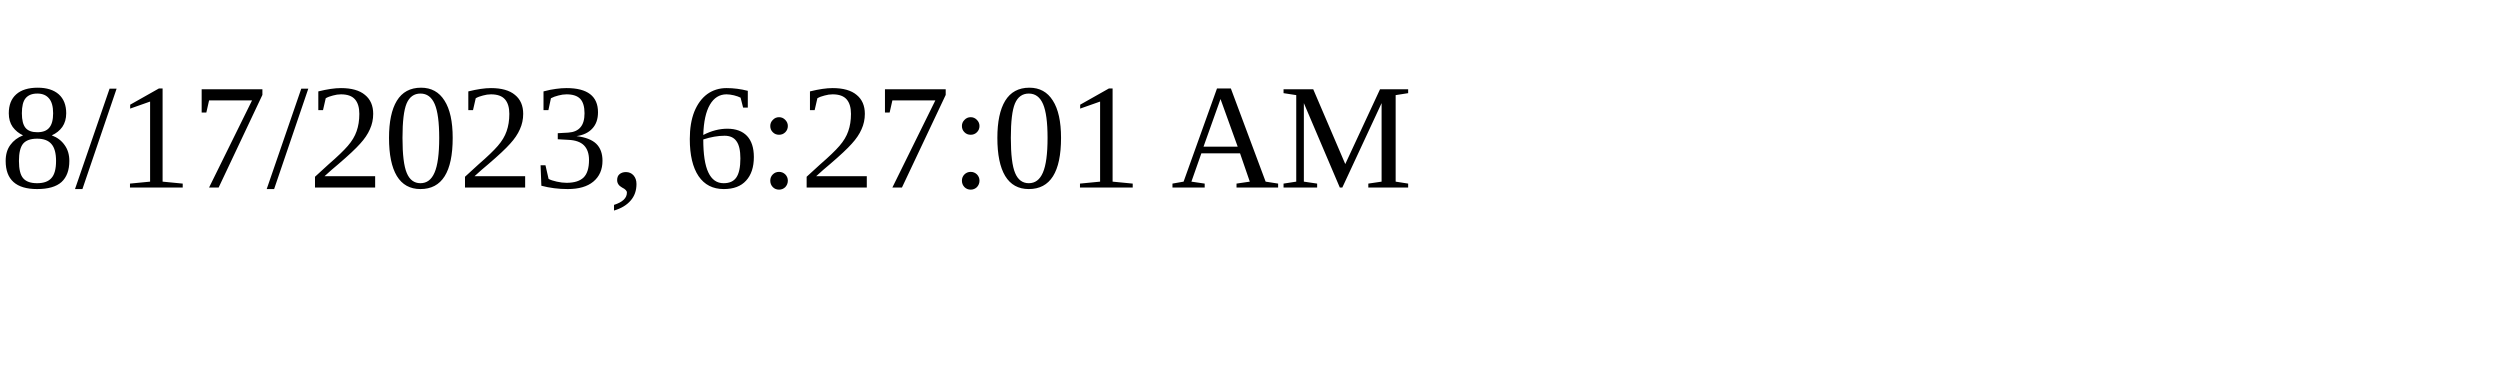
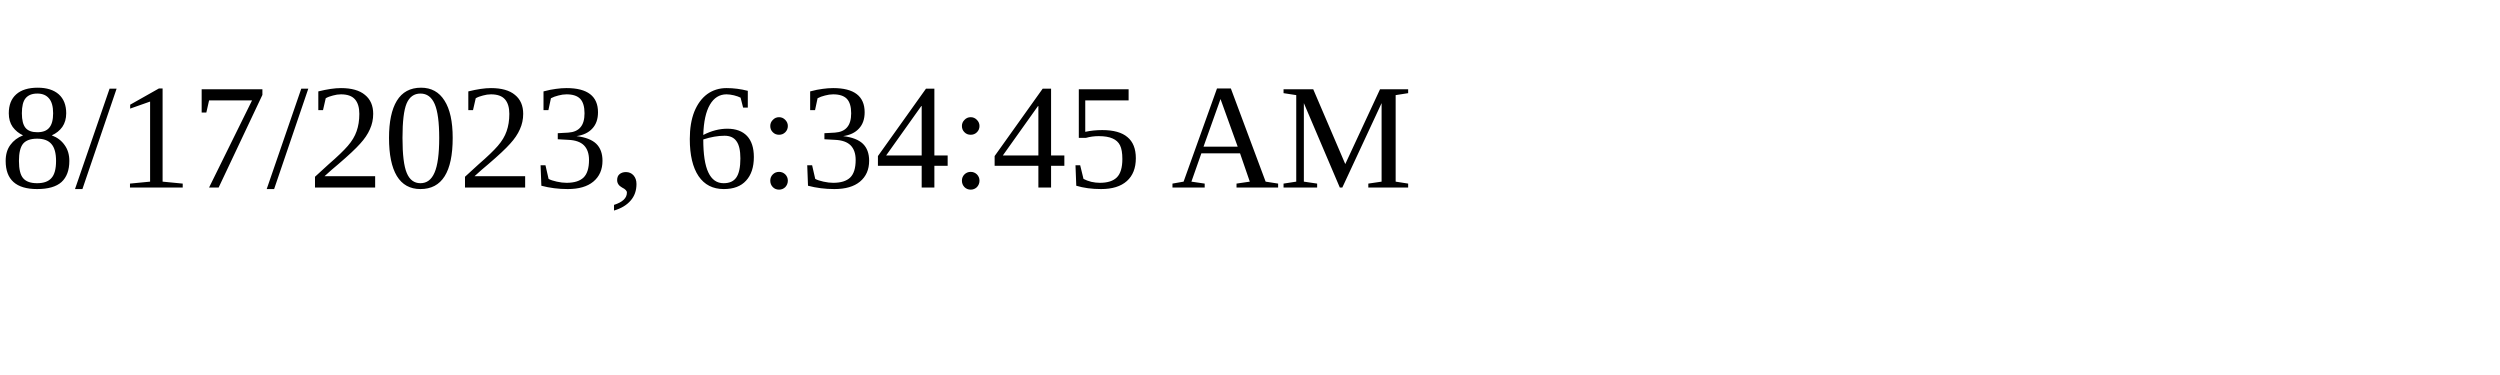
<svg xmlns="http://www.w3.org/2000/svg" height="30" width="200">
-   <text x="0" y="15">8/17/2023, 6:27:01 AM</text>
+   <text x="0" y="15">8/17/2023, 6:34:45 AM</text>
</svg>
